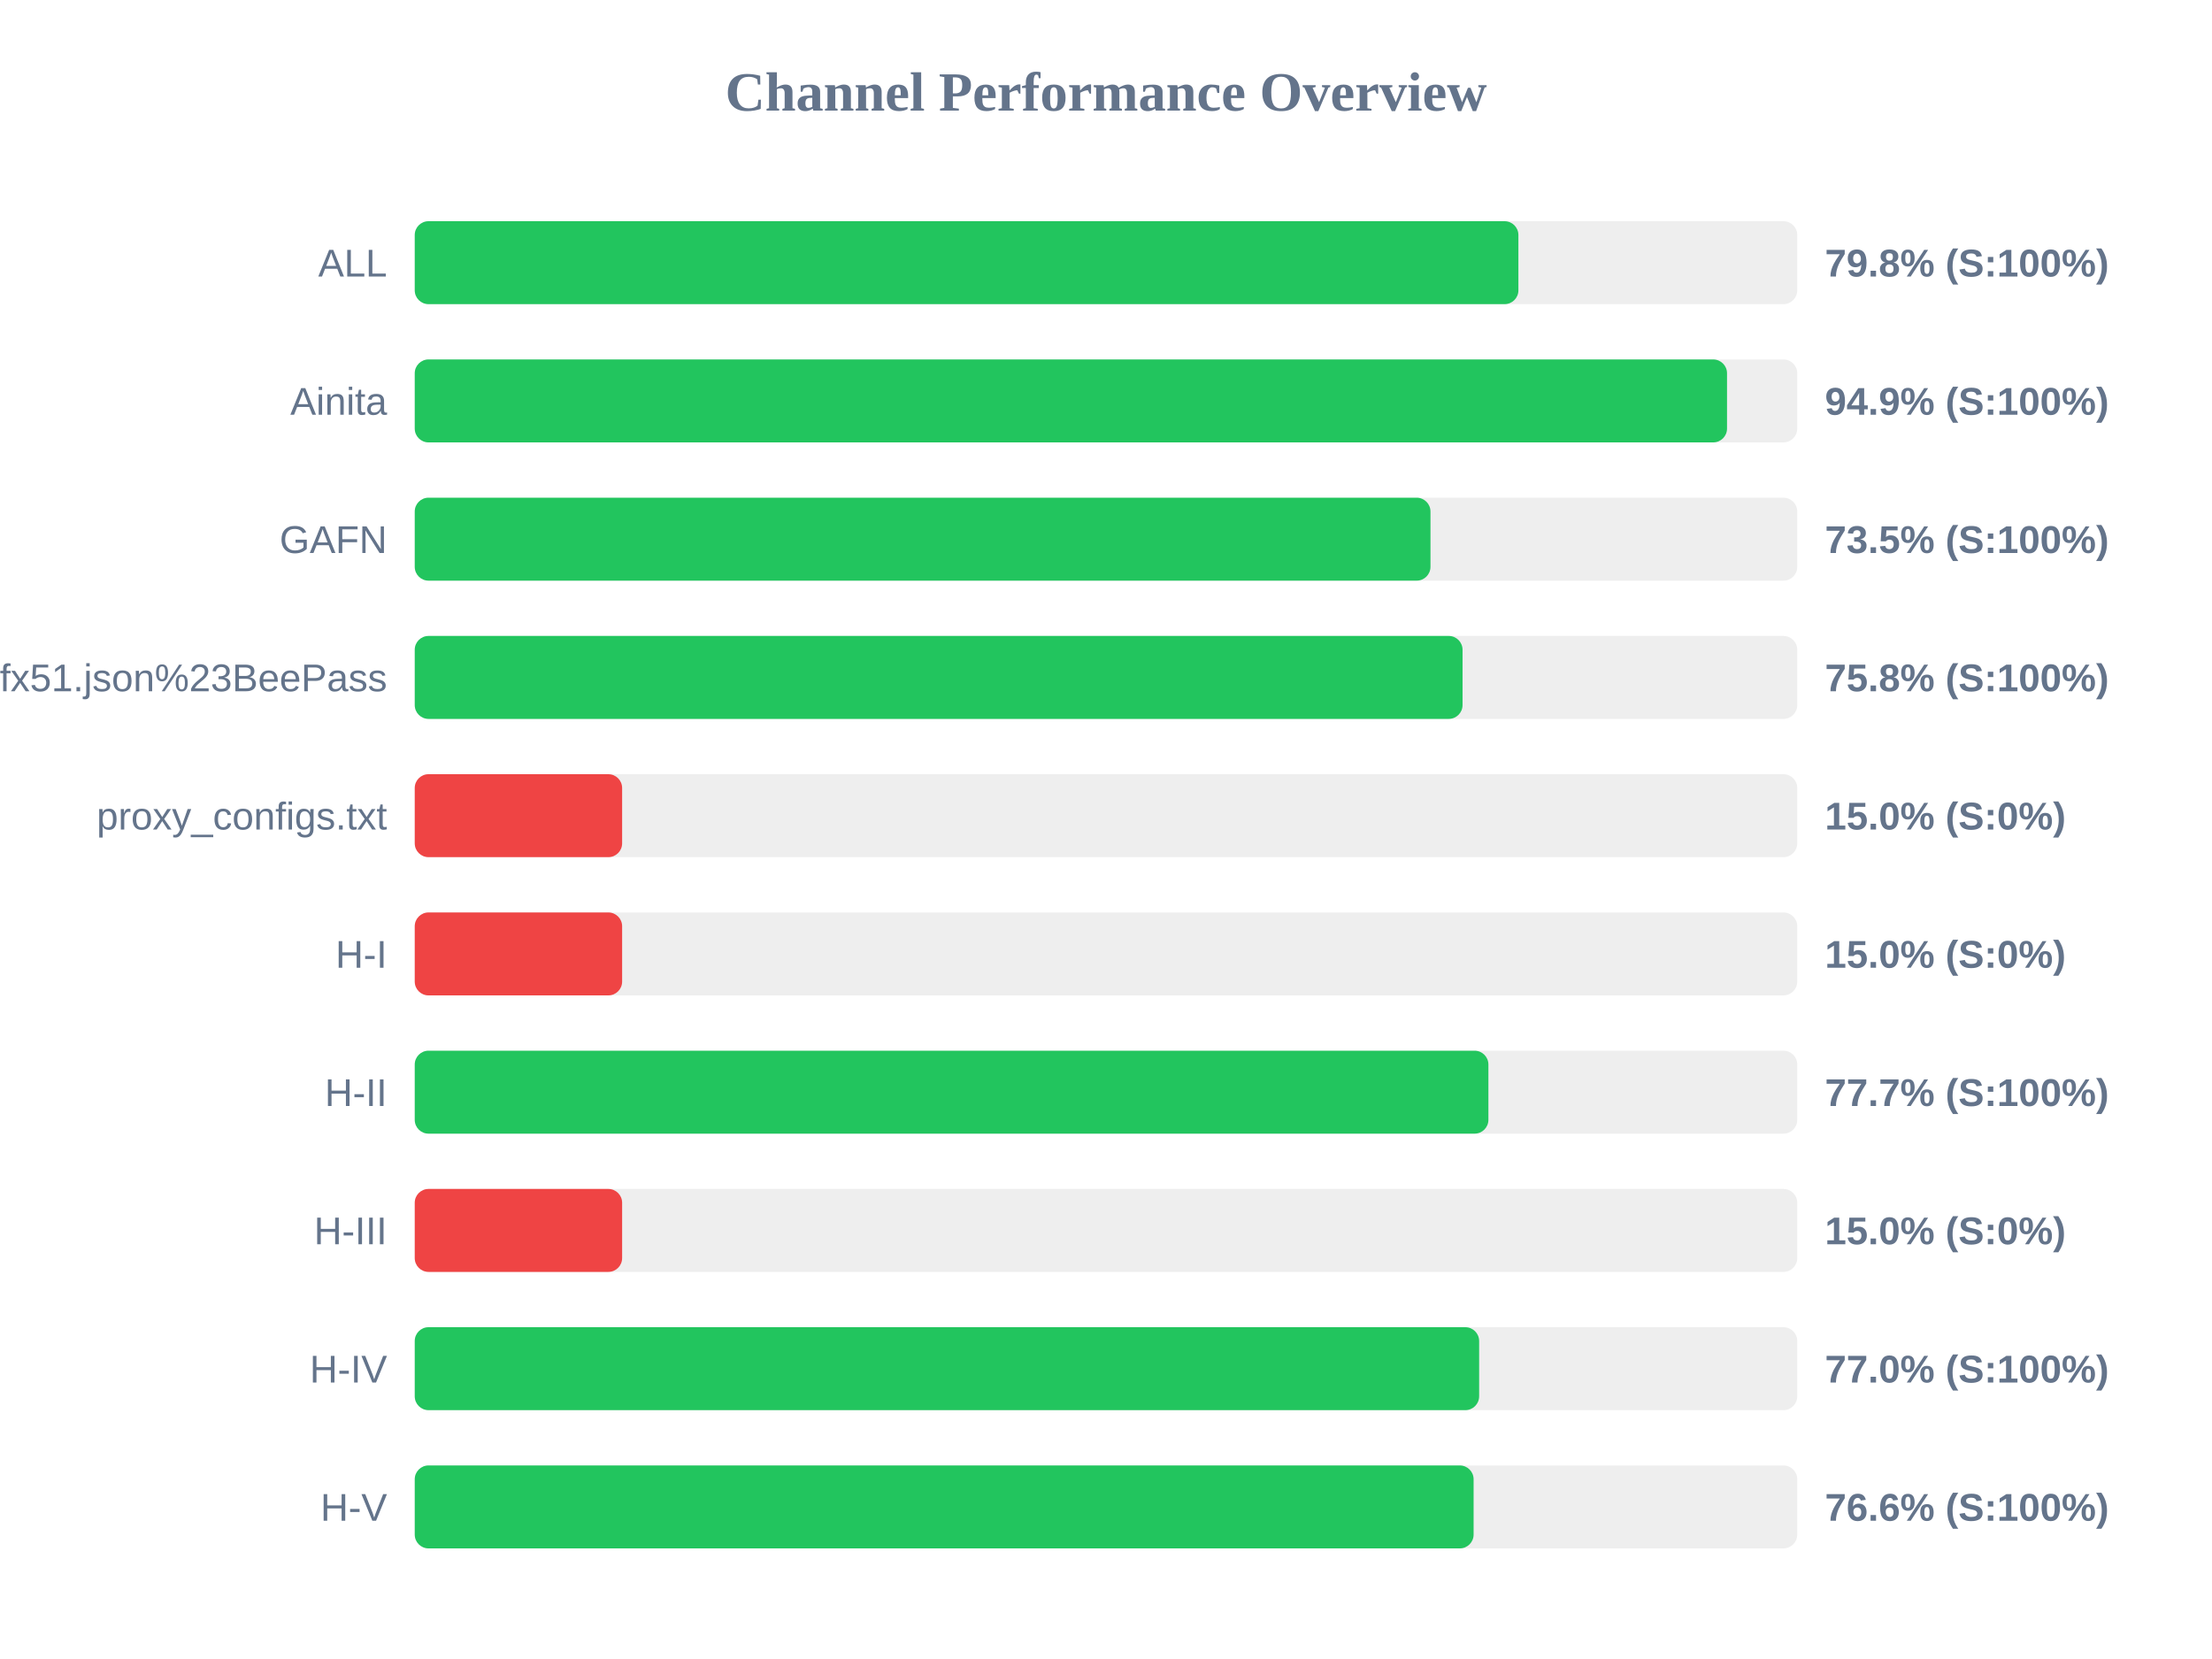
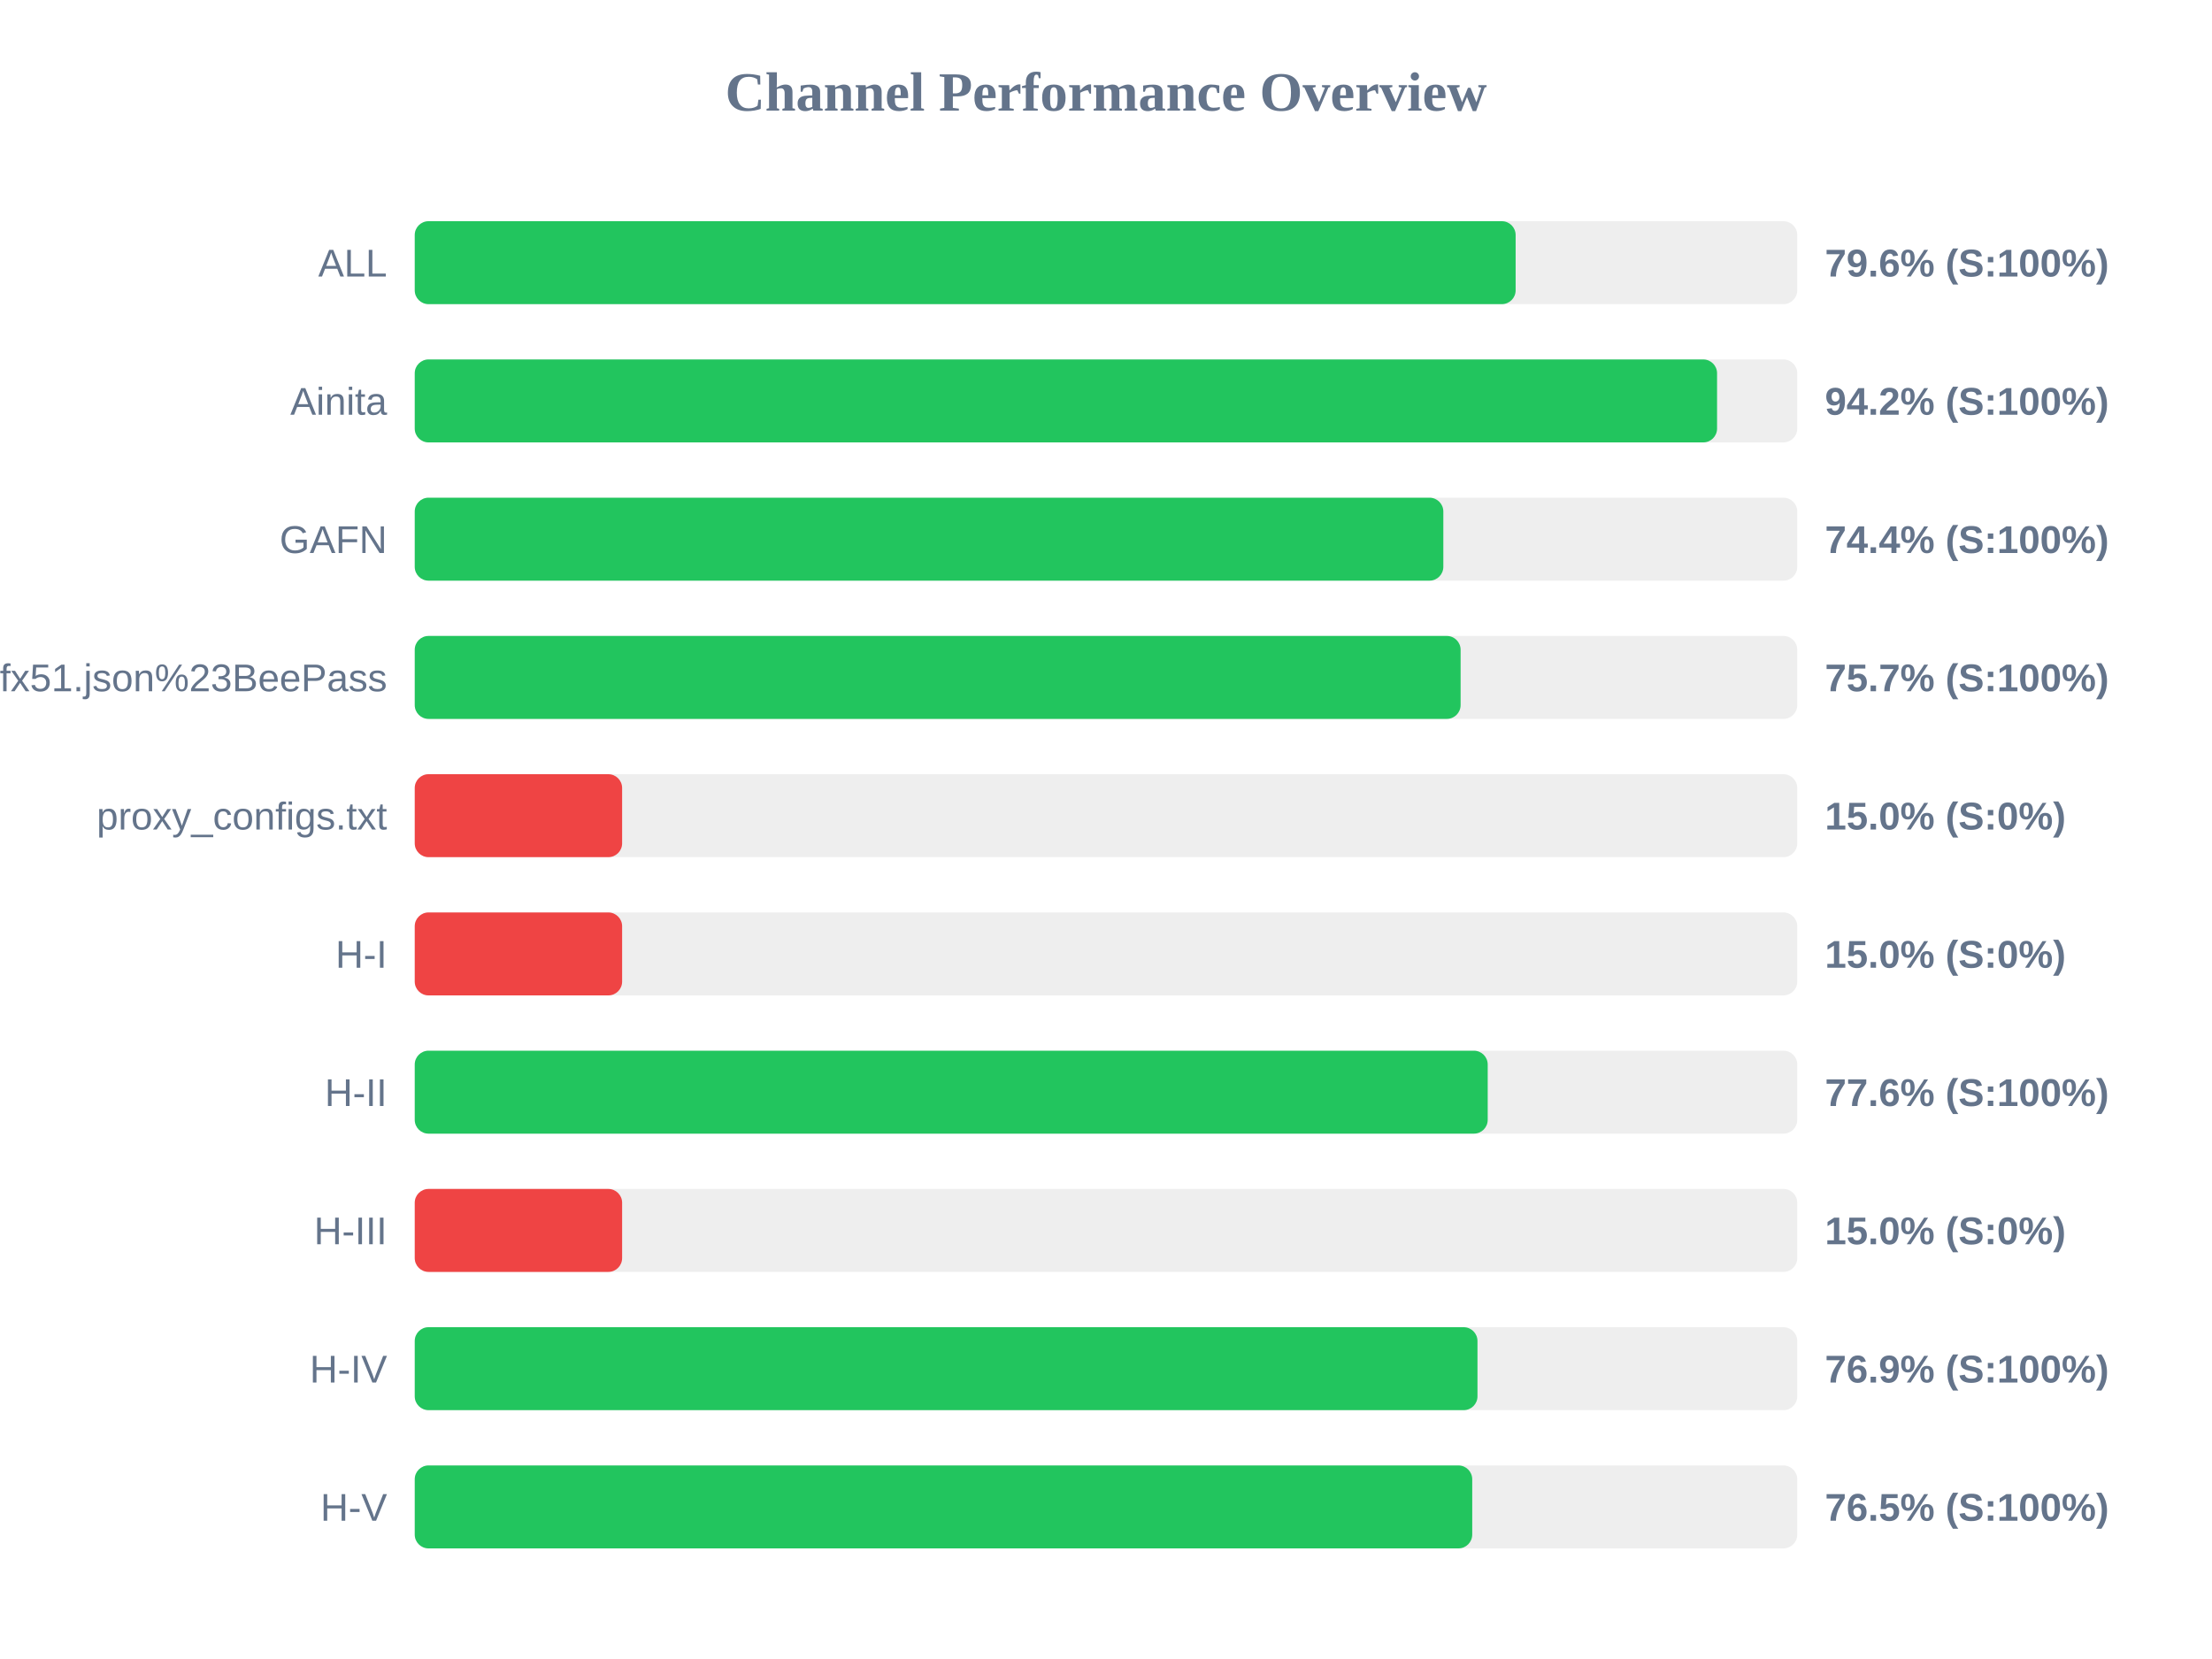
<svg xmlns="http://www.w3.org/2000/svg" width="800" height="600" version="1.1">
  <style>
        .row { font: 14px Arial; fill: #64748b; }
        .score { font: bold 14px Arial; fill: #64748b; }
    </style>
  <text x="400" y="40" text-anchor="middle" font-size="20px" font-weight="bold" fill="#64748b">Channel Performance Overview</text>
  <rect x="150" y="80" width="500" height="30" fill="#eee" rx="5" />
-   <rect x="150" y="80" width="399.15" height="30" fill="#22c55e" rx="5" />
+   <rect x="150" y="80" width="398.15" height="30" fill="#22c55e" rx="5" />
  <text x="140" y="100" text-anchor="end" class="row">ALL</text>
-   <text x="660" y="100" text-anchor="start" class="score">79.8% (S:100%)</text>
+   <text x="660" y="100" text-anchor="start" class="score">79.6% (S:100%)</text>
  <rect x="150" y="130" width="500" height="30" fill="#eee" rx="5" />
-   <rect x="150" y="130" width="474.6" height="30" fill="#22c55e" rx="5" />
+   <rect x="150" y="130" width="471.0" height="30" fill="#22c55e" rx="5" />
  <text x="140" y="150" text-anchor="end" class="row">Ainita</text>
-   <text x="660" y="150" text-anchor="start" class="score">94.9% (S:100%)</text>
+   <text x="660" y="150" text-anchor="start" class="score">94.2% (S:100%)</text>
  <rect x="150" y="180" width="500" height="30" fill="#eee" rx="5" />
-   <rect x="150" y="180" width="367.35" height="30" fill="#22c55e" rx="5" />
+   <rect x="150" y="180" width="372.0" height="30" fill="#22c55e" rx="5" />
  <text x="140" y="200" text-anchor="end" class="row">GAFN</text>
-   <text x="660" y="200" text-anchor="start" class="score">73.5% (S:100%)</text>
+   <text x="660" y="200" text-anchor="start" class="score">74.4% (S:100%)</text>
  <rect x="150" y="230" width="500" height="30" fill="#eee" rx="5" />
-   <rect x="150" y="230" width="378.95" height="30" fill="#22c55e" rx="5" />
+   <rect x="150" y="230" width="378.25" height="30" fill="#22c55e" rx="5" />
  <text x="140" y="250" text-anchor="end" class="row">sub?s=ssconf%3A%2F%2Fs3.amazonaws.com%2Fbeedynconprd%2Fzf38bv6oxi1nv3wfkpmxyfl8yj5fargza3foantoalu16vznl0ckxx7bgf1ufx51.json%23BeePass</text>
-   <text x="660" y="250" text-anchor="start" class="score">75.8% (S:100%)</text>
+   <text x="660" y="250" text-anchor="start" class="score">75.7% (S:100%)</text>
  <rect x="150" y="280" width="500" height="30" fill="#eee" rx="5" />
  <rect x="150" y="280" width="75.0" height="30" fill="#ef4444" rx="5" />
  <text x="140" y="300" text-anchor="end" class="row">proxy_configs.txt</text>
  <text x="660" y="300" text-anchor="start" class="score">15.0% (S:0%)</text>
  <rect x="150" y="330" width="500" height="30" fill="#eee" rx="5" />
  <rect x="150" y="330" width="75.0" height="30" fill="#ef4444" rx="5" />
  <text x="140" y="350" text-anchor="end" class="row">H-I</text>
  <text x="660" y="350" text-anchor="start" class="score">15.0% (S:0%)</text>
  <rect x="150" y="380" width="500" height="30" fill="#eee" rx="5" />
-   <rect x="150" y="380" width="388.3" height="30" fill="#22c55e" rx="5" />
+   <rect x="150" y="380" width="388.05" height="30" fill="#22c55e" rx="5" />
  <text x="140" y="400" text-anchor="end" class="row">H-II</text>
-   <text x="660" y="400" text-anchor="start" class="score">77.7% (S:100%)</text>
+   <text x="660" y="400" text-anchor="start" class="score">77.6% (S:100%)</text>
  <rect x="150" y="430" width="500" height="30" fill="#eee" rx="5" />
  <rect x="150" y="430" width="75.0" height="30" fill="#ef4444" rx="5" />
  <text x="140" y="450" text-anchor="end" class="row">H-III</text>
  <text x="660" y="450" text-anchor="start" class="score">15.0% (S:0%)</text>
  <rect x="150" y="480" width="500" height="30" fill="#eee" rx="5" />
-   <rect x="150" y="480" width="384.95" height="30" fill="#22c55e" rx="5" />
+   <rect x="150" y="480" width="384.35" height="30" fill="#22c55e" rx="5" />
  <text x="140" y="500" text-anchor="end" class="row">H-IV</text>
-   <text x="660" y="500" text-anchor="start" class="score">77.0% (S:100%)</text>
+   <text x="660" y="500" text-anchor="start" class="score">76.9% (S:100%)</text>
  <rect x="150" y="530" width="500" height="30" fill="#eee" rx="5" />
-   <rect x="150" y="530" width="382.95" height="30" fill="#22c55e" rx="5" />
+   <rect x="150" y="530" width="382.45" height="30" fill="#22c55e" rx="5" />
  <text x="140" y="550" text-anchor="end" class="row">H-V</text>
-   <text x="660" y="550" text-anchor="start" class="score">76.6% (S:100%)</text>
+   <text x="660" y="550" text-anchor="start" class="score">76.5% (S:100%)</text>
</svg>
